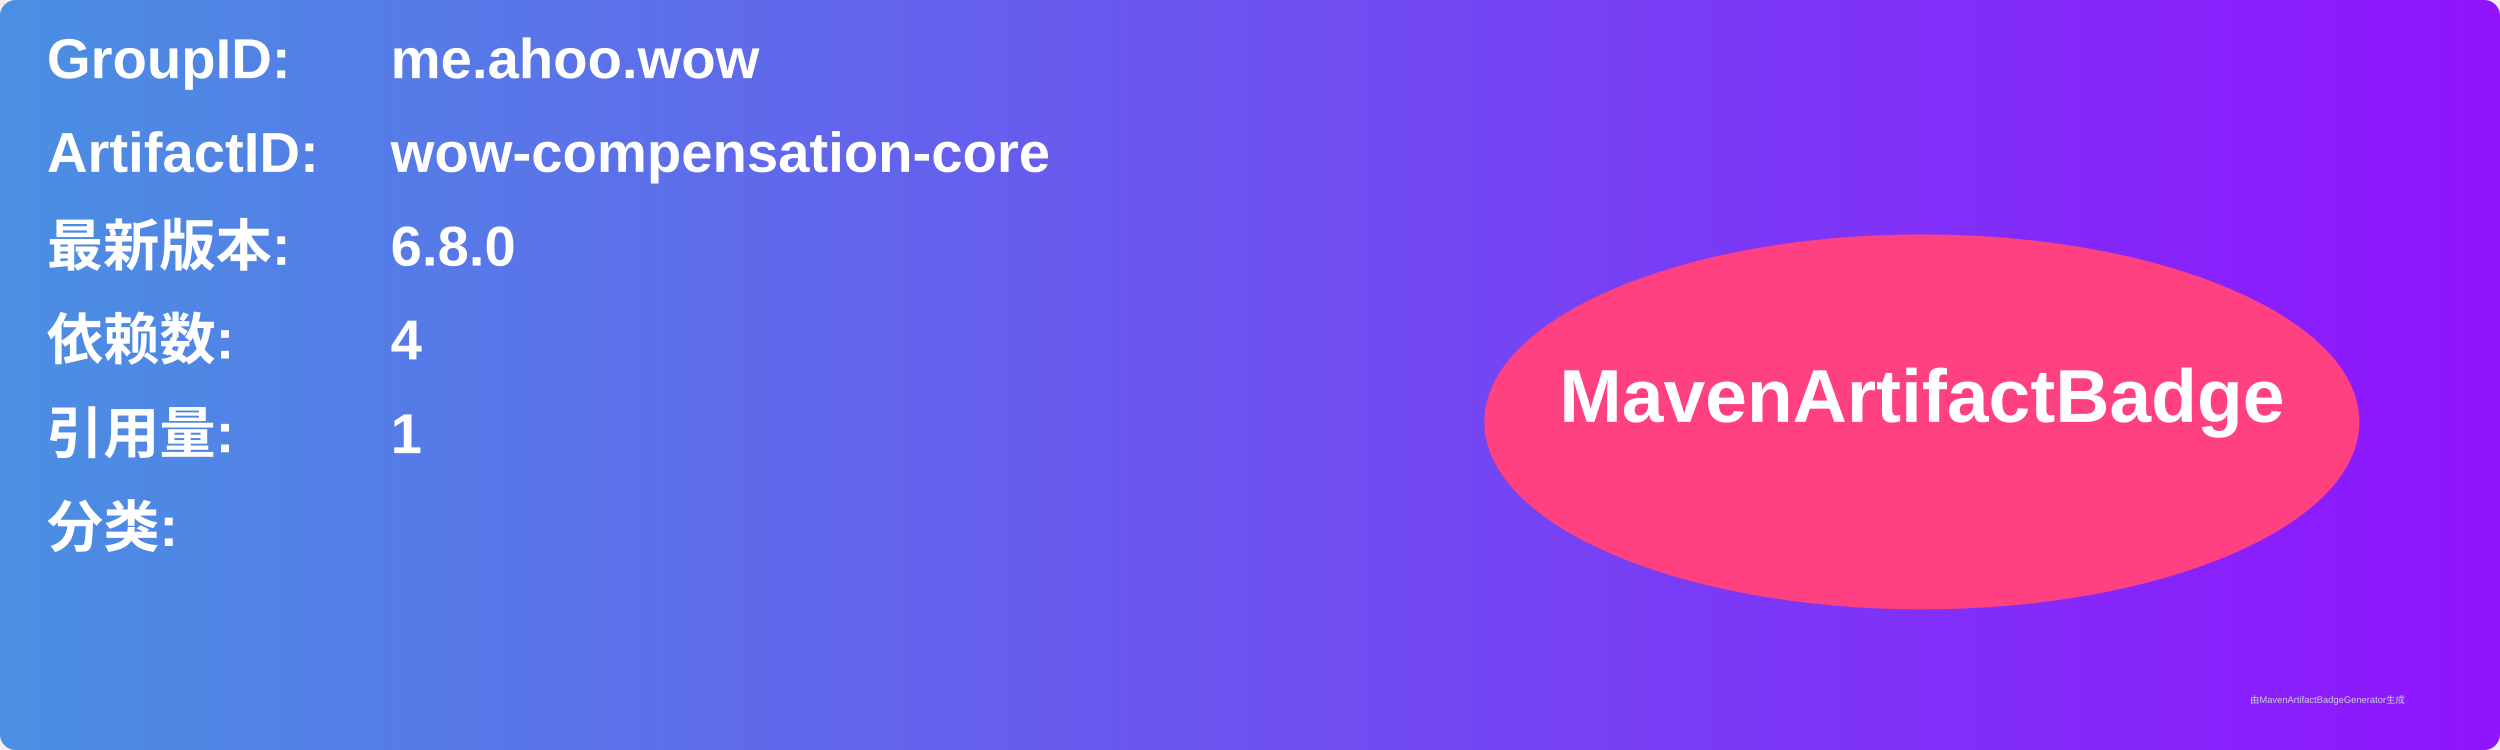
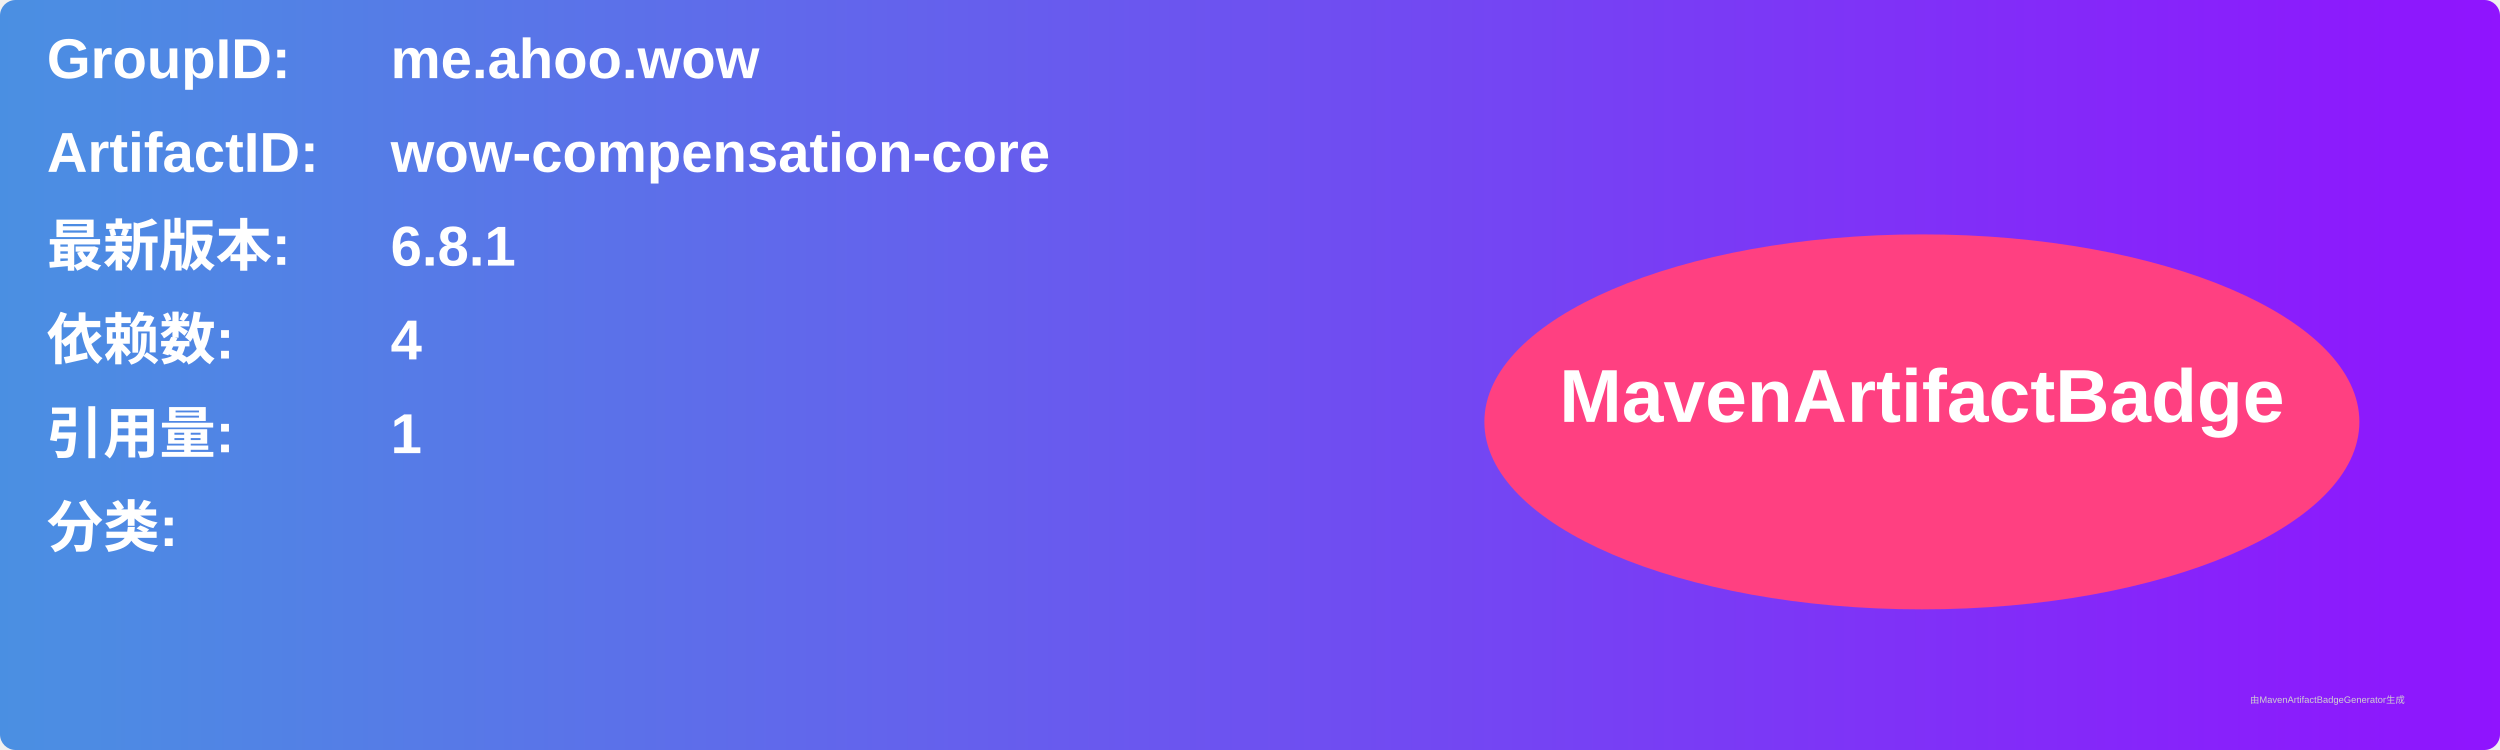
<svg xmlns="http://www.w3.org/2000/svg" width="800" height="240" viewBox="0 0 800 240">
  <linearGradient id="grad" x1="0%" y1="0%" x2="100%" y2="0%">
    <stop offset="0%" stop-color="#4a90e2" />
    <stop offset="100%" stop-color="#9013fe" />
  </linearGradient>
  <rect width="100%" height="100%" rx="5" ry="5" fill="url(#grad)" />
  <g transform="translate(15, 15)">
    <text x="0" y="10" font-family="Arial" font-size="18" fill="white" font-weight="bold" width="260">GroupID:</text>
    <text x="110" y="10" font-family="Arial" font-size="18" fill="white" font-weight="bold" width="460">me.ahoo.wow</text>
    <text x="0" y="40" font-family="Arial" font-size="18" fill="white" font-weight="bold" width="260">ArtifactID:</text>
    <text x="110" y="40" font-family="Arial" font-size="18" fill="white" font-weight="bold" width="460">wow-compensation-core</text>
    <text x="0" y="70" font-family="Arial" font-size="18" fill="white" font-weight="bold">最新版本:</text>
    <text x="110" y="70" font-family="Arial" font-size="18" fill="white" font-weight="bold">
-       <tspan font-weight="bold">6.8.0</tspan>
+       <tspan font-weight="bold">6.8.1</tspan>
    </text>
    <text x="0" y="100" font-family="Arial" font-size="18" fill="white" font-weight="bold">依赖数: </text>
    <text x="110" y="100" font-family="Arial" font-size="18" fill="white">
      <tspan font-weight="bold">4</tspan>
    </text>
    <text x="0" y="130" font-family="Arial" font-size="18" fill="white" font-weight="bold">引用量: </text>
    <text x="110" y="130" font-family="Arial" font-size="18" fill="white">
      <tspan font-weight="bold">1</tspan>
    </text>
    <text x="0" y="160" font-family="Arial" font-size="18" fill="white" font-weight="bold">分类:</text>
    <text x="10" y="190" font-family="Arial" font-size="10" fill="white">
      <tspan font-weight="bold" />
    </text>
    <ellipse cx="600" cy="120" rx="140" ry="60" fill="#ff4081" />
    <text x="600" y="120" text-anchor="middle" font-family="Arial" font-size="24" fill="white" font-weight="bold">MavenArtifactBadge</text>
  </g>
  <text x="720" y="225" font-family="Arial" font-size="3" fill="#d0d0d0">由MavenArtifactBadgeGenerator生成</text>
</svg>
